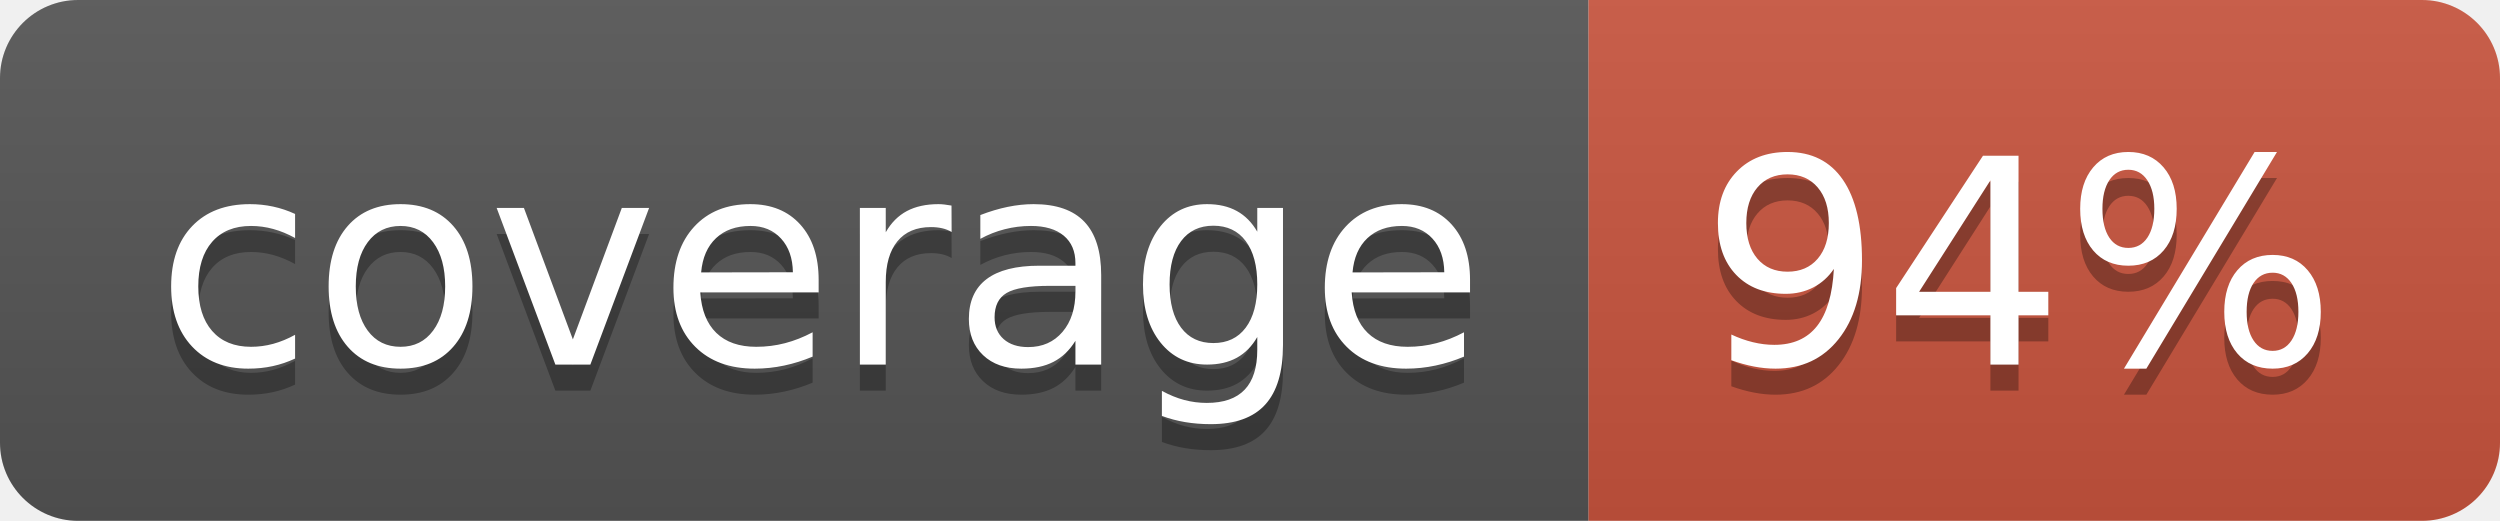
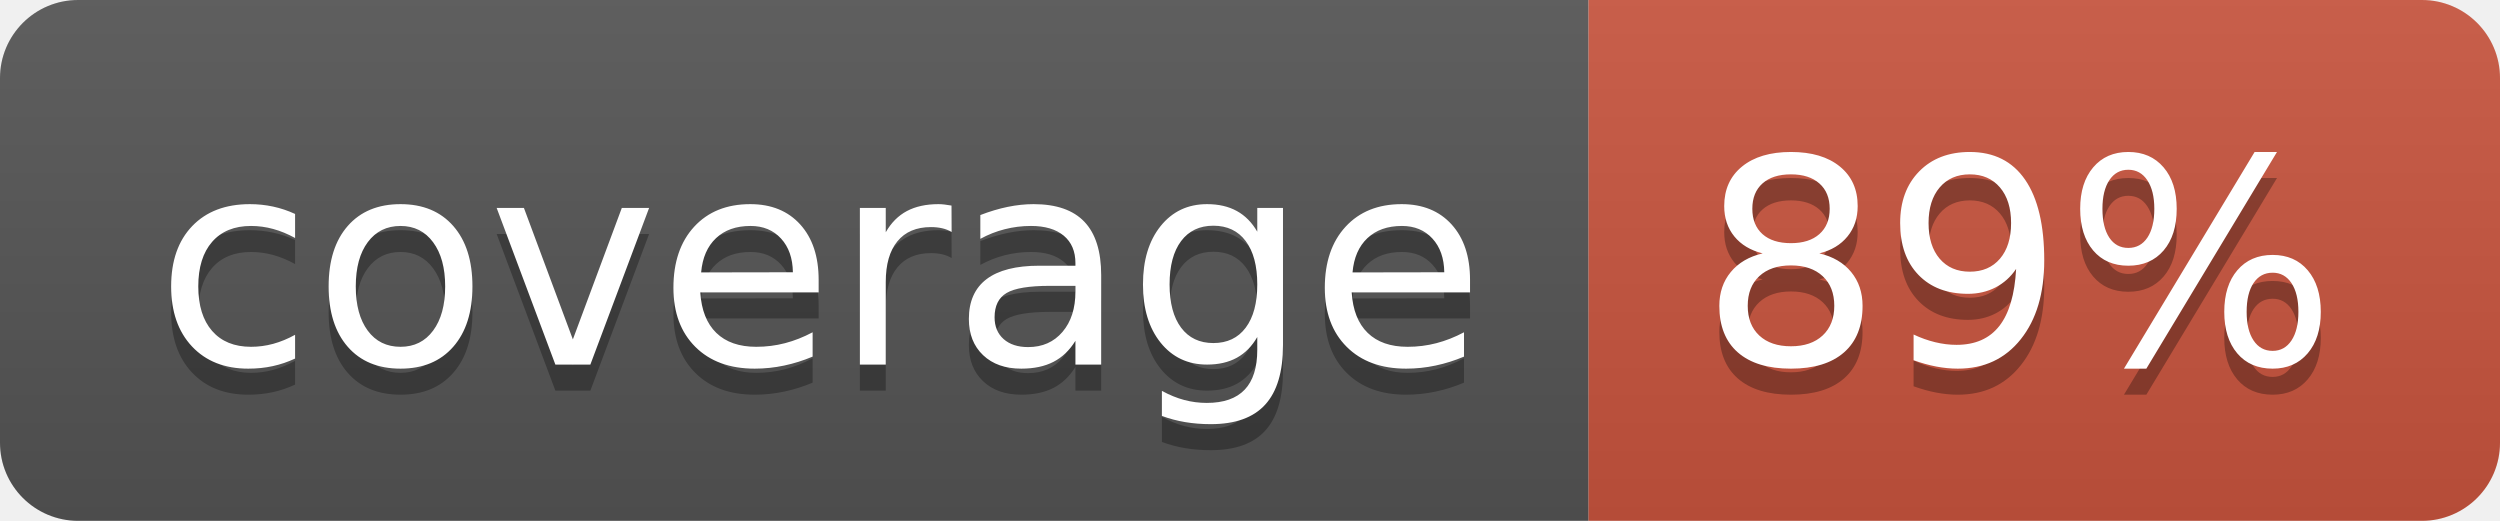
<svg xmlns="http://www.w3.org/2000/svg" width="96" height="20">
  <linearGradient id="b" x2="0" y2="100%">
    <stop offset="0" stop-color="#bbb" stop-opacity=".1" />
    <stop offset="1" stop-opacity=".1" />
  </linearGradient>
  <clipPath id="a">
    <rect width="96" height="20" rx="3" fill="#fff" />
  </clipPath>
  <g clip-path="url(#a)">
    <path fill="#555" d="M0 0h61v20H0z" />
    <path fill="#CA553E" d="M61 0h35v20H61z" />
    <path fill="url(#b)" d="M0 0h96v20H0z" />
  </g>
  <g fill="#fff" text-anchor="middle" font-family="DejaVu Sans,Verdana,Geneva,sans-serif" font-size="110">
    <text x="315" y="150" fill="#010101" fill-opacity=".3" transform="scale(.1)" textLength="510">coverage</text>
    <text x="315" y="140" transform="scale(.1)" textLength="510">coverage</text>
-     <text x="775" y="150" fill="#010101" fill-opacity=".3" transform="scale(.1)" textLength="250">94%</text>
-     <text x="775" y="140" transform="scale(.1)" textLength="250">94%</text>
+     <text x="775" y="150" fill="#010101" fill-opacity=".3" transform="scale(.1)" textLength="250">89%</text>
+     <text x="775" y="140" transform="scale(.1)" textLength="250">89%</text>
  </g>
</svg>
